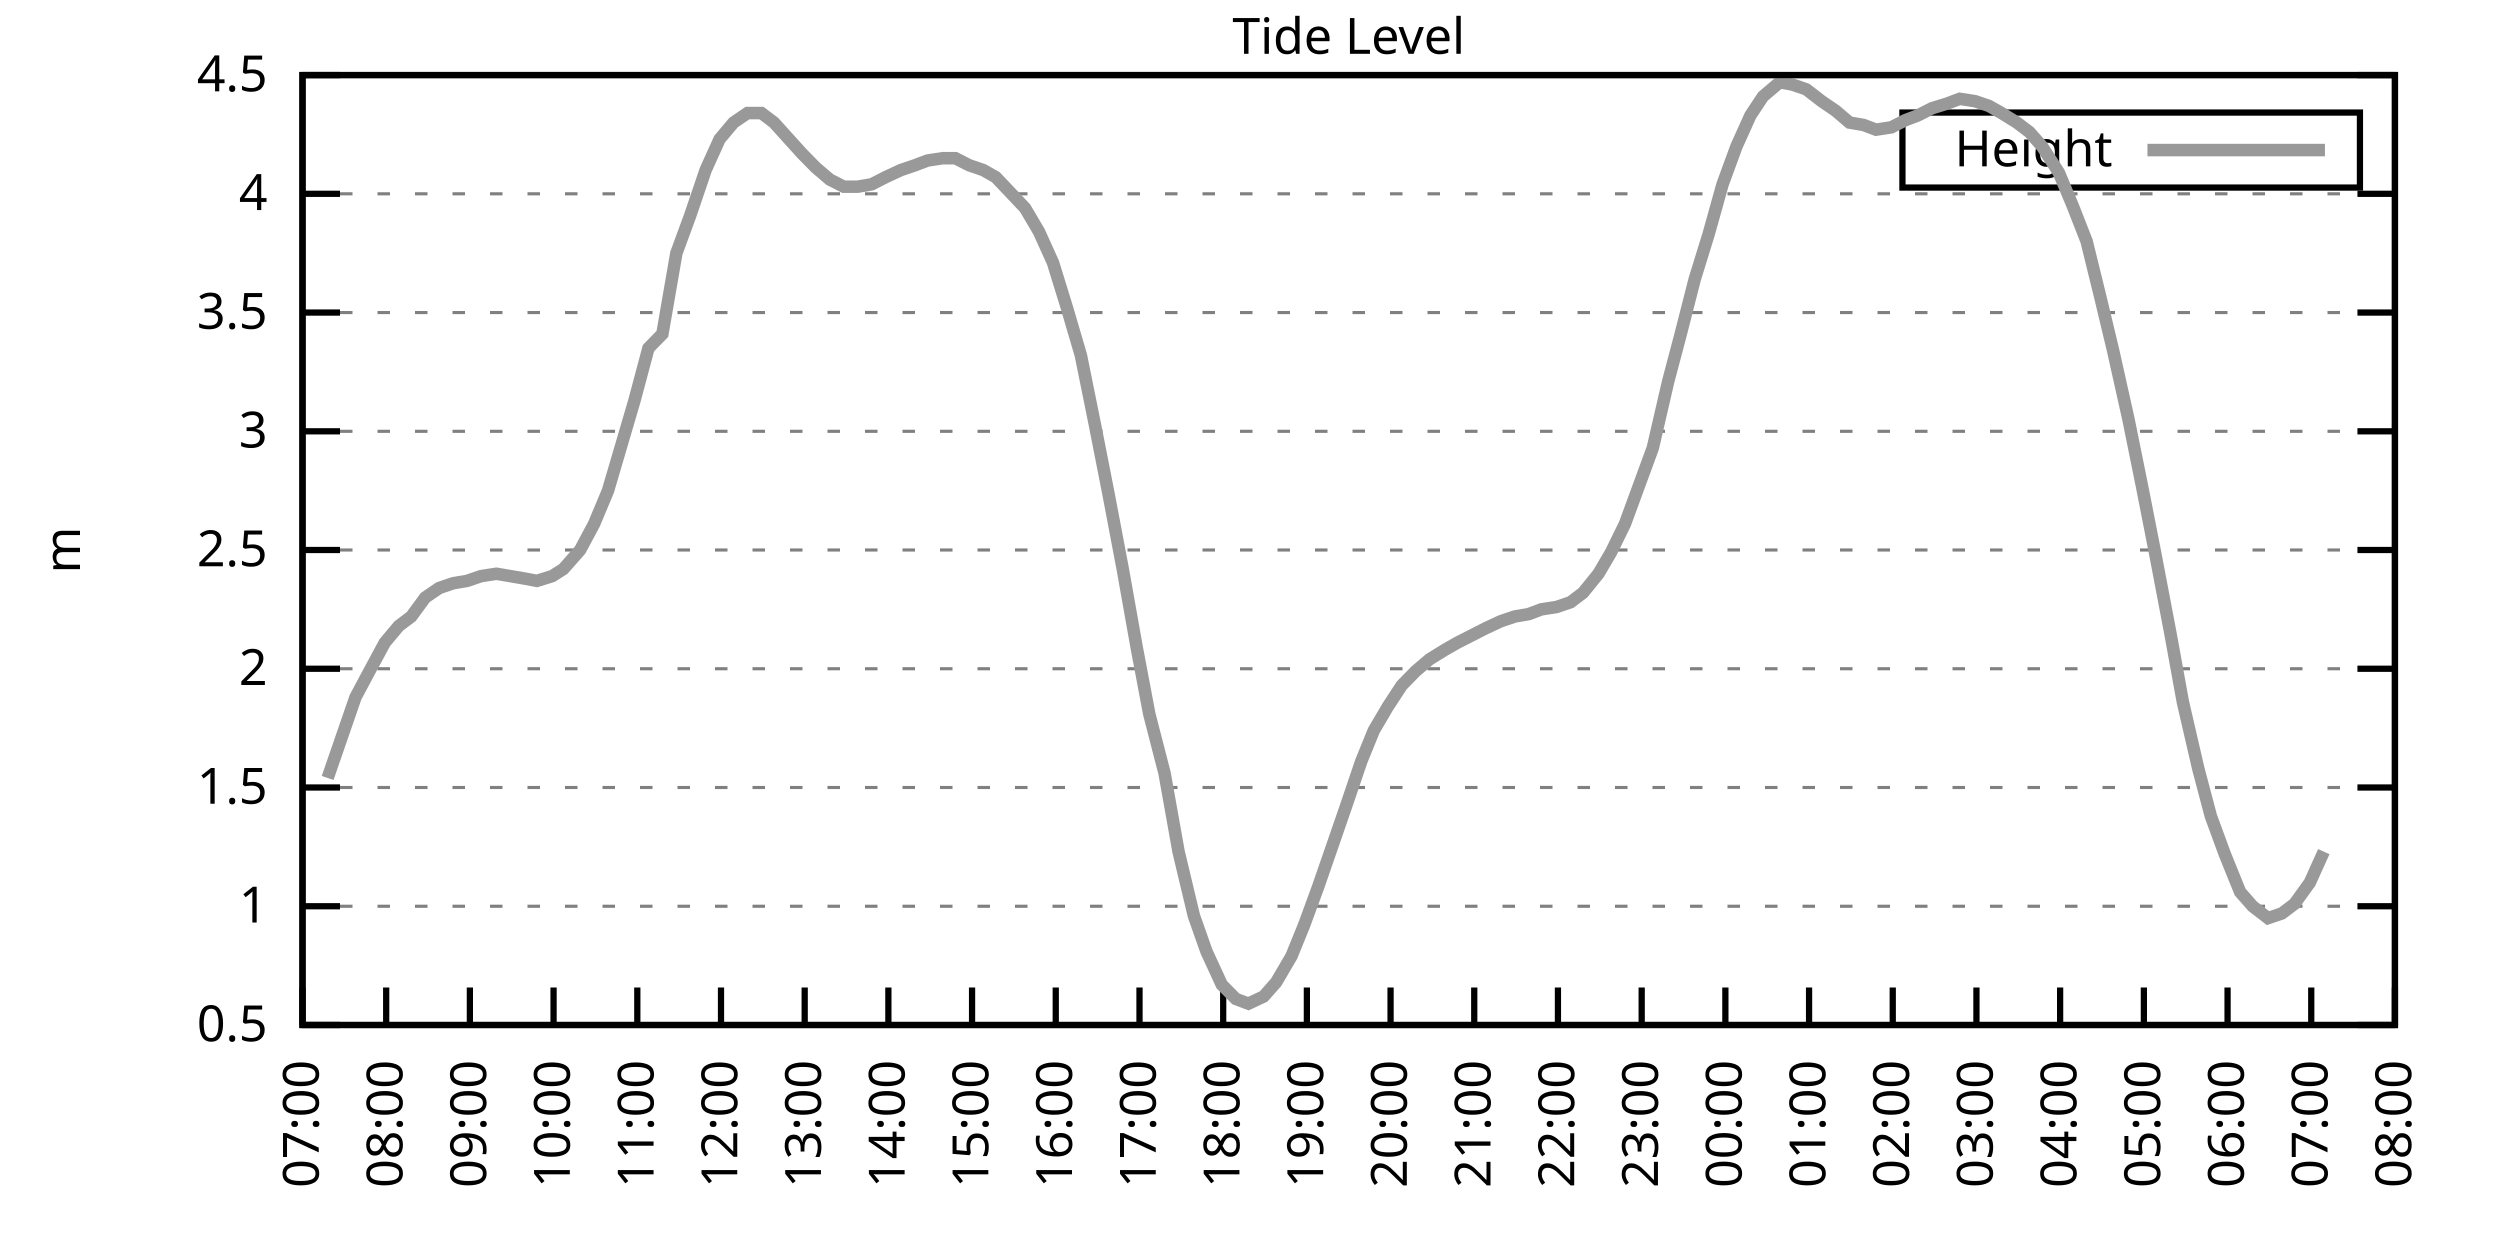
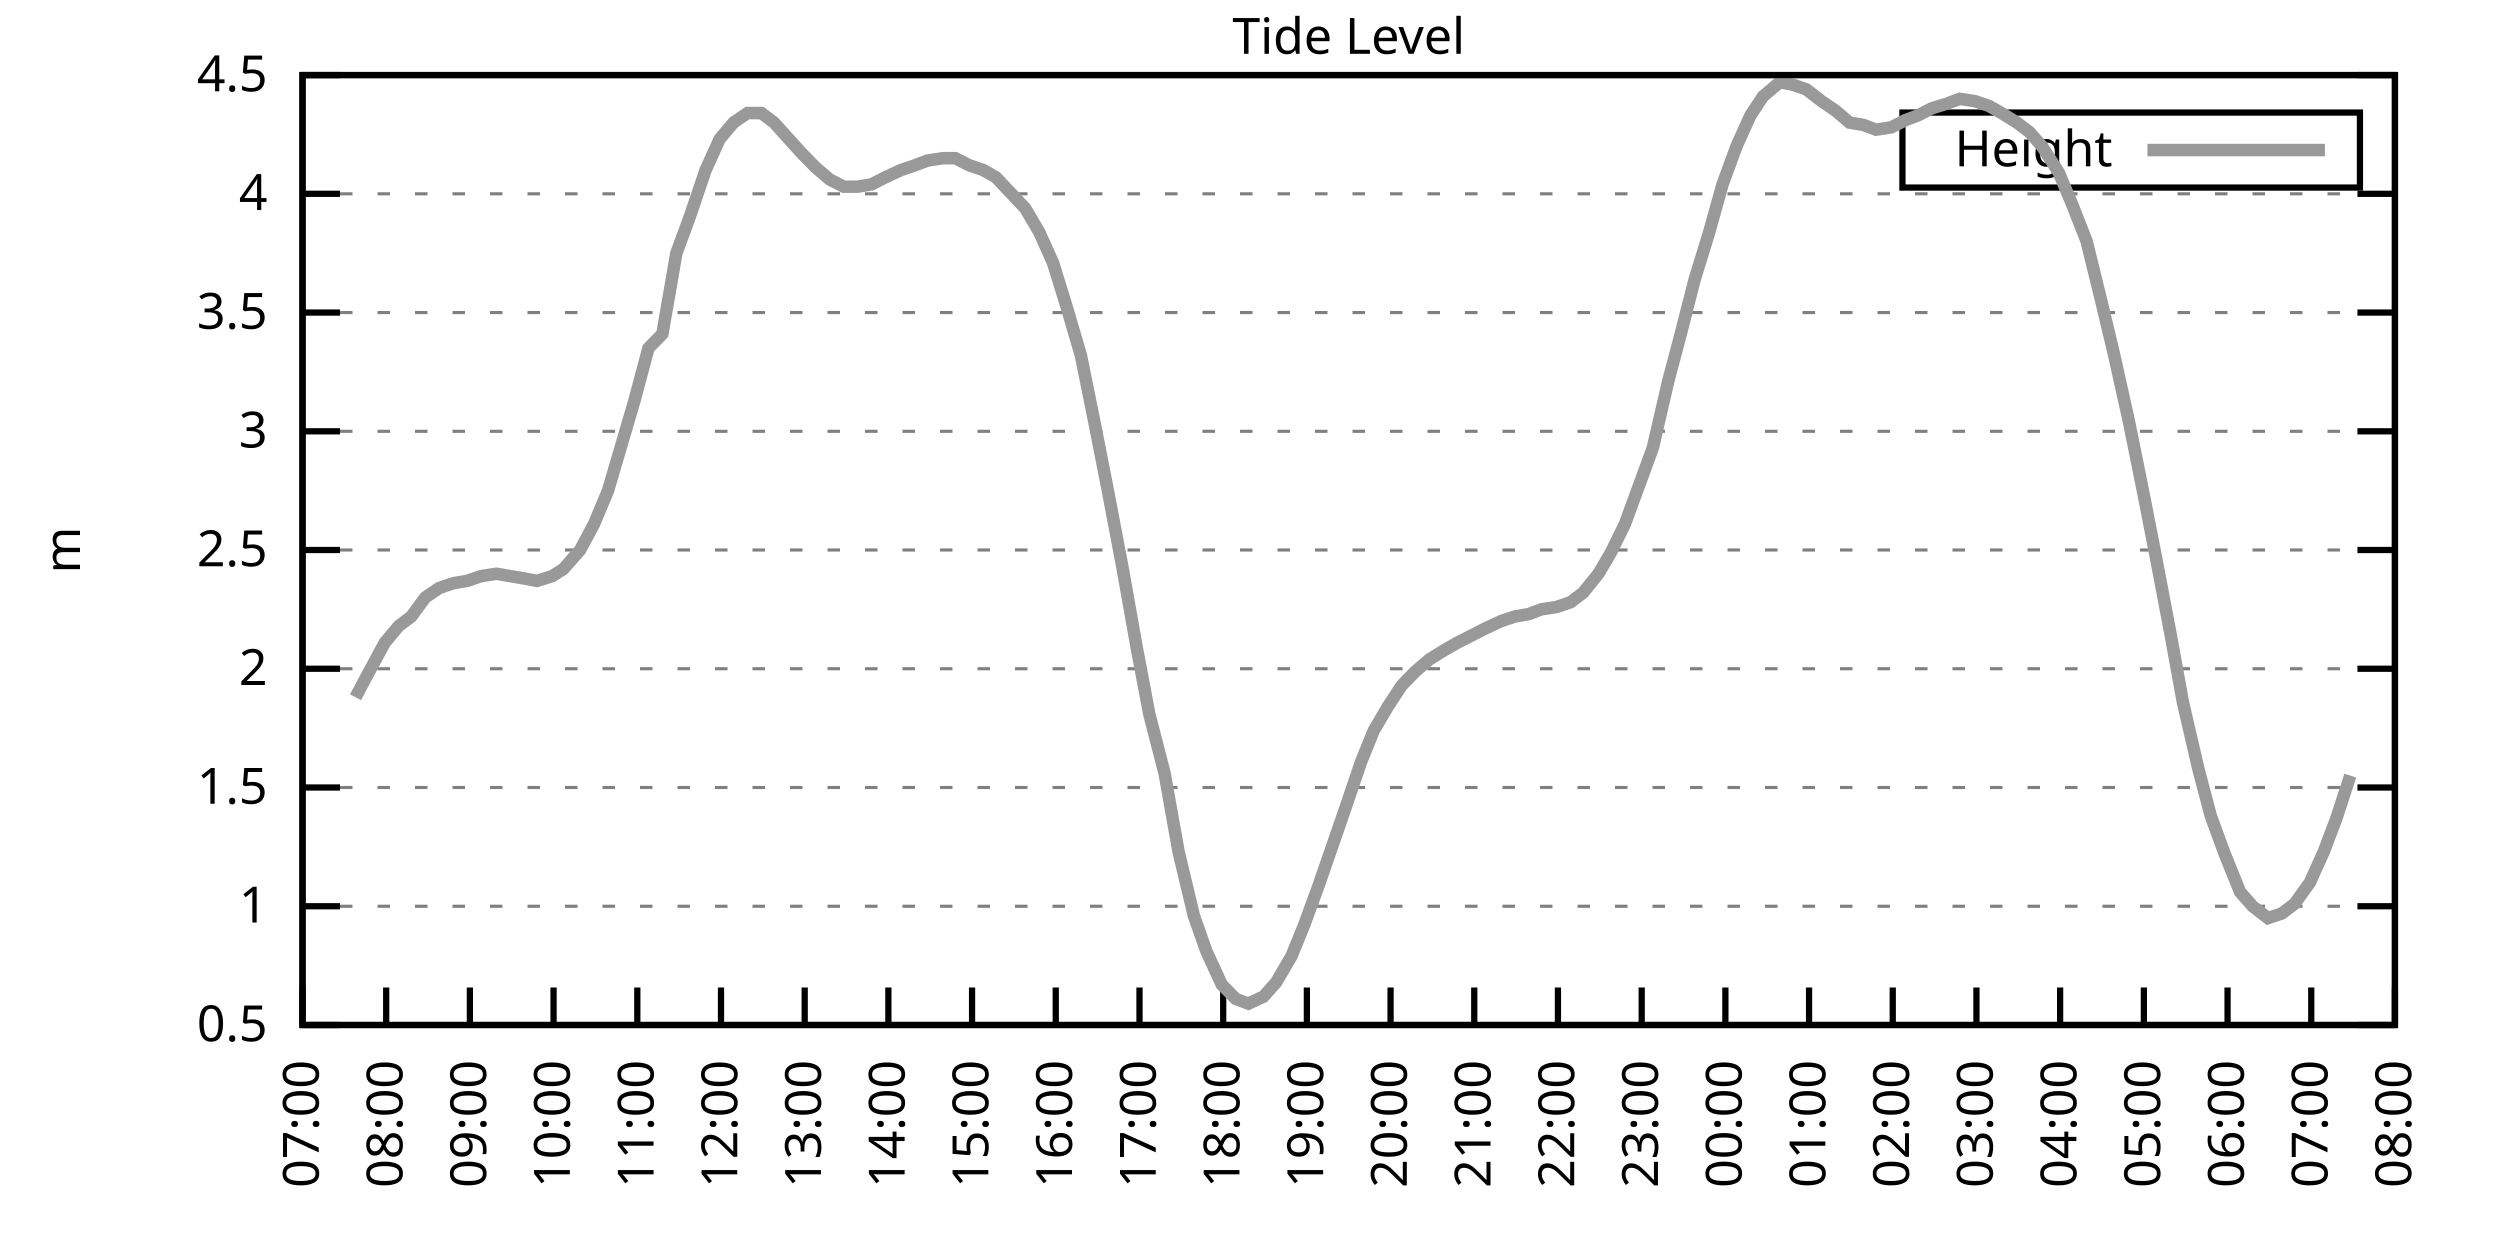
<svg xmlns="http://www.w3.org/2000/svg" xmlns:xlink="http://www.w3.org/1999/xlink" width="400" height="200" viewBox="0 0 400 200">
  <g id="gnuplot_canvas">
    <rect x="0" y="0" width="400" height="200" fill="none" />
    <defs>
      <circle id="gpDot" r="0.5" stroke-width="0.5" stroke="currentColor" />
      <path id="gpPt0" stroke-width="0.333" stroke="currentColor" d="M-1,0 h2 M0,-1 v2" />
      <path id="gpPt1" stroke-width="0.333" stroke="currentColor" d="M-1,-1 L1,1 M1,-1 L-1,1" />
      <path id="gpPt2" stroke-width="0.333" stroke="currentColor" d="M-1,0 L1,0 M0,-1 L0,1 M-1,-1 L1,1 M-1,1 L1,-1" />
      <rect id="gpPt3" stroke-width="0.333" stroke="currentColor" x="-1" y="-1" width="2" height="2" />
      <rect id="gpPt4" stroke-width="0.333" stroke="currentColor" fill="currentColor" x="-1" y="-1" width="2" height="2" />
      <circle id="gpPt5" stroke-width="0.333" stroke="currentColor" cx="0" cy="0" r="1" />
      <use xlink:href="#gpPt5" id="gpPt6" fill="currentColor" stroke="none" />
      <path id="gpPt7" stroke-width="0.333" stroke="currentColor" d="M0,-1.33 L-1.33,0.67 L1.33,0.67 z" />
      <use xlink:href="#gpPt7" id="gpPt8" fill="currentColor" stroke="none" />
      <use xlink:href="#gpPt7" id="gpPt9" stroke="currentColor" transform="rotate(180)" />
      <use xlink:href="#gpPt9" id="gpPt10" fill="currentColor" stroke="none" />
      <use xlink:href="#gpPt3" id="gpPt11" stroke="currentColor" transform="rotate(45)" />
      <use xlink:href="#gpPt11" id="gpPt12" fill="currentColor" stroke="none" />
      <path id="gpPt13" stroke-width="0.333" stroke="currentColor" d="M0,1.330 L1.265,0.411 L0.782,-1.067 L-0.782,-1.076 L-1.265,0.411 z" />
      <use xlink:href="#gpPt13" id="gpPt14" fill="currentColor" stroke="none" />
      <filter id="textbox" filterUnits="objectBoundingBox" x="0" y="0" height="1" width="1">
        <feFlood flood-color="white" flood-opacity="1" result="bgnd" />
        <feComposite in="SourceGraphic" in2="bgnd" operator="atop" />
      </filter>
      <filter id="greybox" filterUnits="objectBoundingBox" x="0" y="0" height="1" width="1">
        <feFlood flood-color="lightgrey" flood-opacity="1" result="grey" />
        <feComposite in="SourceGraphic" in2="grey" operator="atop" />
      </filter>
    </defs>
    <g fill="none" color="white" stroke="currentColor" stroke-width="1.00" stroke-linecap="butt" stroke-linejoin="miter">
</g>
    <g fill="none" color="black" stroke="currentColor" stroke-width="1.00" stroke-linecap="butt" stroke-linejoin="miter">
      <g stroke="none" shape-rendering="crispEdges">
        <polygon fill="rgb(255, 255, 255)" points="48.40,164.00 383.18,164.00 383.18,12.02 48.40,12.02 " />
      </g>
    </g>
    <g fill="none" color="black" stroke="currentColor" stroke-width="1.00" stroke-linecap="butt" stroke-linejoin="miter">
</g>
    <g fill="none" color="black" stroke="black" stroke-width="0.50" stroke-linecap="butt" stroke-linejoin="miter">
</g>
    <g fill="none" color="gray" stroke="currentColor" stroke-width="0.50" stroke-linecap="butt" stroke-linejoin="miter">
      <path stroke="gray" stroke-dasharray="2,4" class="gridline" d="M48.40,164.00 L383.19,164.00  " />
    </g>
    <g fill="none" color="gray" stroke="gray" stroke-width="1.00" stroke-linecap="butt" stroke-linejoin="miter">
</g>
    <g fill="none" color="black" stroke="currentColor" stroke-width="1.00" stroke-linecap="butt" stroke-linejoin="miter">
      <path stroke="black" d="M48.40,164.00 L54.40,164.00 M383.19,164.00 L377.19,164.00  " />
      <g transform="translate(42.80,166.60)" stroke="none" fill="black" font-family="Sans" font-size="8.00" text-anchor="end">
        <text>
          <tspan font-family="Sans"> 0.5</tspan>
        </text>
      </g>
    </g>
    <g fill="none" color="black" stroke="currentColor" stroke-width="1.00" stroke-linecap="butt" stroke-linejoin="miter">
</g>
    <g fill="none" color="black" stroke="black" stroke-width="0.50" stroke-linecap="butt" stroke-linejoin="miter">
</g>
    <g fill="none" color="gray" stroke="currentColor" stroke-width="0.50" stroke-linecap="butt" stroke-linejoin="miter">
      <path stroke="gray" stroke-dasharray="2,4" class="gridline" d="M48.40,145.00 L383.19,145.00  " />
    </g>
    <g fill="none" color="gray" stroke="gray" stroke-width="1.00" stroke-linecap="butt" stroke-linejoin="miter">
</g>
    <g fill="none" color="black" stroke="currentColor" stroke-width="1.00" stroke-linecap="butt" stroke-linejoin="miter">
      <path stroke="black" d="M48.40,145.00 L54.40,145.00 M383.19,145.00 L377.19,145.00  " />
      <g transform="translate(42.80,147.60)" stroke="none" fill="black" font-family="Sans" font-size="8.00" text-anchor="end">
        <text>
          <tspan font-family="Sans"> 1</tspan>
        </text>
      </g>
    </g>
    <g fill="none" color="black" stroke="currentColor" stroke-width="1.00" stroke-linecap="butt" stroke-linejoin="miter">
</g>
    <g fill="none" color="black" stroke="black" stroke-width="0.50" stroke-linecap="butt" stroke-linejoin="miter">
</g>
    <g fill="none" color="gray" stroke="currentColor" stroke-width="0.50" stroke-linecap="butt" stroke-linejoin="miter">
      <path stroke="gray" stroke-dasharray="2,4" class="gridline" d="M48.40,126.00 L383.19,126.00  " />
    </g>
    <g fill="none" color="gray" stroke="gray" stroke-width="1.00" stroke-linecap="butt" stroke-linejoin="miter">
</g>
    <g fill="none" color="black" stroke="currentColor" stroke-width="1.00" stroke-linecap="butt" stroke-linejoin="miter">
      <path stroke="black" d="M48.40,126.00 L54.40,126.00 M383.19,126.00 L377.19,126.00  " />
      <g transform="translate(42.80,128.60)" stroke="none" fill="black" font-family="Sans" font-size="8.00" text-anchor="end">
        <text>
          <tspan font-family="Sans"> 1.5</tspan>
        </text>
      </g>
    </g>
    <g fill="none" color="black" stroke="currentColor" stroke-width="1.00" stroke-linecap="butt" stroke-linejoin="miter">
</g>
    <g fill="none" color="black" stroke="black" stroke-width="0.50" stroke-linecap="butt" stroke-linejoin="miter">
</g>
    <g fill="none" color="gray" stroke="currentColor" stroke-width="0.50" stroke-linecap="butt" stroke-linejoin="miter">
      <path stroke="gray" stroke-dasharray="2,4" class="gridline" d="M48.40,107.00 L383.19,107.00  " />
    </g>
    <g fill="none" color="gray" stroke="gray" stroke-width="1.00" stroke-linecap="butt" stroke-linejoin="miter">
</g>
    <g fill="none" color="black" stroke="currentColor" stroke-width="1.00" stroke-linecap="butt" stroke-linejoin="miter">
      <path stroke="black" d="M48.40,107.00 L54.40,107.00 M383.19,107.00 L377.19,107.00  " />
      <g transform="translate(42.80,109.60)" stroke="none" fill="black" font-family="Sans" font-size="8.00" text-anchor="end">
        <text>
          <tspan font-family="Sans"> 2</tspan>
        </text>
      </g>
    </g>
    <g fill="none" color="black" stroke="currentColor" stroke-width="1.00" stroke-linecap="butt" stroke-linejoin="miter">
</g>
    <g fill="none" color="black" stroke="black" stroke-width="0.50" stroke-linecap="butt" stroke-linejoin="miter">
</g>
    <g fill="none" color="gray" stroke="currentColor" stroke-width="0.50" stroke-linecap="butt" stroke-linejoin="miter">
      <path stroke="gray" stroke-dasharray="2,4" class="gridline" d="M48.40,88.00 L383.19,88.00  " />
    </g>
    <g fill="none" color="gray" stroke="gray" stroke-width="1.00" stroke-linecap="butt" stroke-linejoin="miter">
</g>
    <g fill="none" color="black" stroke="currentColor" stroke-width="1.00" stroke-linecap="butt" stroke-linejoin="miter">
      <path stroke="black" d="M48.40,88.00 L54.40,88.00 M383.19,88.00 L377.19,88.00  " />
      <g transform="translate(42.80,90.60)" stroke="none" fill="black" font-family="Sans" font-size="8.00" text-anchor="end">
        <text>
          <tspan font-family="Sans"> 2.5</tspan>
        </text>
      </g>
    </g>
    <g fill="none" color="black" stroke="currentColor" stroke-width="1.00" stroke-linecap="butt" stroke-linejoin="miter">
</g>
    <g fill="none" color="black" stroke="black" stroke-width="0.50" stroke-linecap="butt" stroke-linejoin="miter">
</g>
    <g fill="none" color="gray" stroke="currentColor" stroke-width="0.50" stroke-linecap="butt" stroke-linejoin="miter">
      <path stroke="gray" stroke-dasharray="2,4" class="gridline" d="M48.40,69.01 L383.19,69.01  " />
    </g>
    <g fill="none" color="gray" stroke="gray" stroke-width="1.00" stroke-linecap="butt" stroke-linejoin="miter">
</g>
    <g fill="none" color="black" stroke="currentColor" stroke-width="1.00" stroke-linecap="butt" stroke-linejoin="miter">
      <path stroke="black" d="M48.40,69.01 L54.40,69.01 M383.19,69.01 L377.19,69.01  " />
      <g transform="translate(42.80,71.61)" stroke="none" fill="black" font-family="Sans" font-size="8.00" text-anchor="end">
        <text>
          <tspan font-family="Sans"> 3</tspan>
        </text>
      </g>
    </g>
    <g fill="none" color="black" stroke="currentColor" stroke-width="1.00" stroke-linecap="butt" stroke-linejoin="miter">
</g>
    <g fill="none" color="black" stroke="black" stroke-width="0.50" stroke-linecap="butt" stroke-linejoin="miter">
</g>
    <g fill="none" color="gray" stroke="currentColor" stroke-width="0.50" stroke-linecap="butt" stroke-linejoin="miter">
      <path stroke="gray" stroke-dasharray="2,4" class="gridline" d="M48.40,50.01 L383.19,50.01  " />
    </g>
    <g fill="none" color="gray" stroke="gray" stroke-width="1.00" stroke-linecap="butt" stroke-linejoin="miter">
</g>
    <g fill="none" color="black" stroke="currentColor" stroke-width="1.00" stroke-linecap="butt" stroke-linejoin="miter">
      <path stroke="black" d="M48.40,50.01 L54.40,50.01 M383.19,50.01 L377.19,50.01  " />
      <g transform="translate(42.80,52.61)" stroke="none" fill="black" font-family="Sans" font-size="8.00" text-anchor="end">
        <text>
          <tspan font-family="Sans"> 3.5</tspan>
        </text>
      </g>
    </g>
    <g fill="none" color="black" stroke="currentColor" stroke-width="1.00" stroke-linecap="butt" stroke-linejoin="miter">
</g>
    <g fill="none" color="black" stroke="black" stroke-width="0.50" stroke-linecap="butt" stroke-linejoin="miter">
</g>
    <g fill="none" color="gray" stroke="currentColor" stroke-width="0.50" stroke-linecap="butt" stroke-linejoin="miter">
      <path stroke="gray" stroke-dasharray="2,4" class="gridline" d="M48.40,31.01 L383.19,31.01  " />
    </g>
    <g fill="none" color="gray" stroke="gray" stroke-width="1.00" stroke-linecap="butt" stroke-linejoin="miter">
</g>
    <g fill="none" color="black" stroke="currentColor" stroke-width="1.00" stroke-linecap="butt" stroke-linejoin="miter">
      <path stroke="black" d="M48.40,31.01 L54.40,31.01 M383.19,31.01 L377.19,31.01  " />
      <g transform="translate(42.80,33.61)" stroke="none" fill="black" font-family="Sans" font-size="8.00" text-anchor="end">
        <text>
          <tspan font-family="Sans"> 4</tspan>
        </text>
      </g>
    </g>
    <g fill="none" color="black" stroke="currentColor" stroke-width="1.00" stroke-linecap="butt" stroke-linejoin="miter">
</g>
    <g fill="none" color="black" stroke="black" stroke-width="0.50" stroke-linecap="butt" stroke-linejoin="miter">
</g>
    <g fill="none" color="gray" stroke="currentColor" stroke-width="0.50" stroke-linecap="butt" stroke-linejoin="miter">
      <path stroke="gray" stroke-dasharray="2,4" class="gridline" d="M48.40,12.01 L383.19,12.01  " />
    </g>
    <g fill="none" color="gray" stroke="gray" stroke-width="1.00" stroke-linecap="butt" stroke-linejoin="miter">
</g>
    <g fill="none" color="black" stroke="currentColor" stroke-width="1.00" stroke-linecap="butt" stroke-linejoin="miter">
      <path stroke="black" d="M48.40,12.01 L54.40,12.01 M383.19,12.01 L377.19,12.01  " />
      <g transform="translate(42.80,14.61)" stroke="none" fill="black" font-family="Sans" font-size="8.00" text-anchor="end">
        <text>
          <tspan font-family="Sans"> 4.5</tspan>
        </text>
      </g>
    </g>
    <g fill="none" color="black" stroke="currentColor" stroke-width="1.00" stroke-linecap="butt" stroke-linejoin="miter">
      <path stroke="black" d="M48.40,164.00 L48.40,158.00  " />
      <g transform="translate(51.00,169.60) rotate(270.00)" stroke="none" fill="black" font-family="Sans" font-size="8.00" text-anchor="end">
        <text>
          <tspan font-family="Sans">07:00</tspan>
        </text>
      </g>
    </g>
    <g fill="none" color="black" stroke="currentColor" stroke-width="1.00" stroke-linecap="butt" stroke-linejoin="miter">
      <path stroke="black" d="M61.79,164.00 L61.79,158.00  " />
      <g transform="translate(64.39,169.60) rotate(270.00)" stroke="none" fill="black" font-family="Sans" font-size="8.00" text-anchor="end">
        <text>
          <tspan font-family="Sans">08:00</tspan>
        </text>
      </g>
    </g>
    <g fill="none" color="black" stroke="currentColor" stroke-width="1.00" stroke-linecap="butt" stroke-linejoin="miter">
      <path stroke="black" d="M75.18,164.00 L75.18,158.00  " />
      <g transform="translate(77.78,169.60) rotate(270.00)" stroke="none" fill="black" font-family="Sans" font-size="8.00" text-anchor="end">
        <text>
          <tspan font-family="Sans">09:00</tspan>
        </text>
      </g>
    </g>
    <g fill="none" color="black" stroke="currentColor" stroke-width="1.00" stroke-linecap="butt" stroke-linejoin="miter">
      <path stroke="black" d="M88.57,164.00 L88.57,158.00  " />
      <g transform="translate(91.17,169.60) rotate(270.00)" stroke="none" fill="black" font-family="Sans" font-size="8.00" text-anchor="end">
        <text>
          <tspan font-family="Sans">10:00</tspan>
        </text>
      </g>
    </g>
    <g fill="none" color="black" stroke="currentColor" stroke-width="1.00" stroke-linecap="butt" stroke-linejoin="miter">
      <path stroke="black" d="M101.97,164.00 L101.97,158.00  " />
      <g transform="translate(104.57,169.60) rotate(270.00)" stroke="none" fill="black" font-family="Sans" font-size="8.00" text-anchor="end">
        <text>
          <tspan font-family="Sans">11:00</tspan>
        </text>
      </g>
    </g>
    <g fill="none" color="black" stroke="currentColor" stroke-width="1.00" stroke-linecap="butt" stroke-linejoin="miter">
      <path stroke="black" d="M115.36,164.00 L115.36,158.00  " />
      <g transform="translate(117.96,169.60) rotate(270.00)" stroke="none" fill="black" font-family="Sans" font-size="8.00" text-anchor="end">
        <text>
          <tspan font-family="Sans">12:00</tspan>
        </text>
      </g>
    </g>
    <g fill="none" color="black" stroke="currentColor" stroke-width="1.00" stroke-linecap="butt" stroke-linejoin="miter">
      <path stroke="black" d="M128.75,164.00 L128.75,158.00  " />
      <g transform="translate(131.35,169.60) rotate(270.00)" stroke="none" fill="black" font-family="Sans" font-size="8.00" text-anchor="end">
        <text>
          <tspan font-family="Sans">13:00</tspan>
        </text>
      </g>
    </g>
    <g fill="none" color="black" stroke="currentColor" stroke-width="1.00" stroke-linecap="butt" stroke-linejoin="miter">
      <path stroke="black" d="M142.14,164.00 L142.14,158.00  " />
      <g transform="translate(144.74,169.60) rotate(270.00)" stroke="none" fill="black" font-family="Sans" font-size="8.00" text-anchor="end">
        <text>
          <tspan font-family="Sans">14:00</tspan>
        </text>
      </g>
    </g>
    <g fill="none" color="black" stroke="currentColor" stroke-width="1.00" stroke-linecap="butt" stroke-linejoin="miter">
      <path stroke="black" d="M155.53,164.00 L155.53,158.00  " />
      <g transform="translate(158.13,169.60) rotate(270.00)" stroke="none" fill="black" font-family="Sans" font-size="8.00" text-anchor="end">
        <text>
          <tspan font-family="Sans">15:00</tspan>
        </text>
      </g>
    </g>
    <g fill="none" color="black" stroke="currentColor" stroke-width="1.00" stroke-linecap="butt" stroke-linejoin="miter">
      <path stroke="black" d="M168.92,164.00 L168.92,158.00  " />
      <g transform="translate(171.52,169.60) rotate(270.00)" stroke="none" fill="black" font-family="Sans" font-size="8.00" text-anchor="end">
        <text>
          <tspan font-family="Sans">16:00</tspan>
        </text>
      </g>
    </g>
    <g fill="none" color="black" stroke="currentColor" stroke-width="1.00" stroke-linecap="butt" stroke-linejoin="miter">
      <path stroke="black" d="M182.32,164.00 L182.32,158.00  " />
      <g transform="translate(184.92,169.60) rotate(270.00)" stroke="none" fill="black" font-family="Sans" font-size="8.00" text-anchor="end">
        <text>
          <tspan font-family="Sans">17:00</tspan>
        </text>
      </g>
    </g>
    <g fill="none" color="black" stroke="currentColor" stroke-width="1.00" stroke-linecap="butt" stroke-linejoin="miter">
      <path stroke="black" d="M195.71,164.00 L195.71,158.00  " />
      <g transform="translate(198.31,169.60) rotate(270.00)" stroke="none" fill="black" font-family="Sans" font-size="8.00" text-anchor="end">
        <text>
          <tspan font-family="Sans">18:00</tspan>
        </text>
      </g>
    </g>
    <g fill="none" color="black" stroke="currentColor" stroke-width="1.00" stroke-linecap="butt" stroke-linejoin="miter">
      <path stroke="black" d="M209.10,164.00 L209.10,158.00  " />
      <g transform="translate(211.70,169.60) rotate(270.00)" stroke="none" fill="black" font-family="Sans" font-size="8.00" text-anchor="end">
        <text>
          <tspan font-family="Sans">19:00</tspan>
        </text>
      </g>
    </g>
    <g fill="none" color="black" stroke="currentColor" stroke-width="1.00" stroke-linecap="butt" stroke-linejoin="miter">
      <path stroke="black" d="M222.49,164.00 L222.49,158.00  " />
      <g transform="translate(225.09,169.60) rotate(270.00)" stroke="none" fill="black" font-family="Sans" font-size="8.00" text-anchor="end">
        <text>
          <tspan font-family="Sans">20:00</tspan>
        </text>
      </g>
    </g>
    <g fill="none" color="black" stroke="currentColor" stroke-width="1.00" stroke-linecap="butt" stroke-linejoin="miter">
      <path stroke="black" d="M235.88,164.00 L235.88,158.00  " />
      <g transform="translate(238.48,169.60) rotate(270.00)" stroke="none" fill="black" font-family="Sans" font-size="8.00" text-anchor="end">
        <text>
          <tspan font-family="Sans">21:00</tspan>
        </text>
      </g>
    </g>
    <g fill="none" color="black" stroke="currentColor" stroke-width="1.00" stroke-linecap="butt" stroke-linejoin="miter">
      <path stroke="black" d="M249.27,164.00 L249.27,158.00  " />
      <g transform="translate(251.87,169.60) rotate(270.00)" stroke="none" fill="black" font-family="Sans" font-size="8.00" text-anchor="end">
        <text>
          <tspan font-family="Sans">22:00</tspan>
        </text>
      </g>
    </g>
    <g fill="none" color="black" stroke="currentColor" stroke-width="1.00" stroke-linecap="butt" stroke-linejoin="miter">
      <path stroke="black" d="M262.67,164.00 L262.67,158.00  " />
      <g transform="translate(265.27,169.60) rotate(270.00)" stroke="none" fill="black" font-family="Sans" font-size="8.00" text-anchor="end">
        <text>
          <tspan font-family="Sans">23:00</tspan>
        </text>
      </g>
    </g>
    <g fill="none" color="black" stroke="currentColor" stroke-width="1.00" stroke-linecap="butt" stroke-linejoin="miter">
      <path stroke="black" d="M276.06,164.00 L276.06,158.00  " />
      <g transform="translate(278.66,169.60) rotate(270.00)" stroke="none" fill="black" font-family="Sans" font-size="8.00" text-anchor="end">
        <text>
          <tspan font-family="Sans">00:00</tspan>
        </text>
      </g>
    </g>
    <g fill="none" color="black" stroke="currentColor" stroke-width="1.00" stroke-linecap="butt" stroke-linejoin="miter">
      <path stroke="black" d="M289.45,164.00 L289.45,158.00  " />
      <g transform="translate(292.05,169.60) rotate(270.00)" stroke="none" fill="black" font-family="Sans" font-size="8.00" text-anchor="end">
        <text>
          <tspan font-family="Sans">01:00</tspan>
        </text>
      </g>
    </g>
    <g fill="none" color="black" stroke="currentColor" stroke-width="1.00" stroke-linecap="butt" stroke-linejoin="miter">
      <path stroke="black" d="M302.84,164.00 L302.84,158.00  " />
      <g transform="translate(305.44,169.60) rotate(270.00)" stroke="none" fill="black" font-family="Sans" font-size="8.00" text-anchor="end">
        <text>
          <tspan font-family="Sans">02:00</tspan>
        </text>
      </g>
    </g>
    <g fill="none" color="black" stroke="currentColor" stroke-width="1.00" stroke-linecap="butt" stroke-linejoin="miter">
      <path stroke="black" d="M316.23,164.00 L316.23,158.00  " />
      <g transform="translate(318.83,169.60) rotate(270.00)" stroke="none" fill="black" font-family="Sans" font-size="8.00" text-anchor="end">
        <text>
          <tspan font-family="Sans">03:00</tspan>
        </text>
      </g>
    </g>
    <g fill="none" color="black" stroke="currentColor" stroke-width="1.00" stroke-linecap="butt" stroke-linejoin="miter">
      <path stroke="black" d="M329.62,164.00 L329.62,158.00  " />
      <g transform="translate(332.22,169.60) rotate(270.00)" stroke="none" fill="black" font-family="Sans" font-size="8.00" text-anchor="end">
        <text>
          <tspan font-family="Sans">04:00</tspan>
        </text>
      </g>
    </g>
    <g fill="none" color="black" stroke="currentColor" stroke-width="1.00" stroke-linecap="butt" stroke-linejoin="miter">
      <path stroke="black" d="M343.02,164.00 L343.02,158.00  " />
      <g transform="translate(345.62,169.60) rotate(270.00)" stroke="none" fill="black" font-family="Sans" font-size="8.00" text-anchor="end">
        <text>
          <tspan font-family="Sans">05:00</tspan>
        </text>
      </g>
    </g>
    <g fill="none" color="black" stroke="currentColor" stroke-width="1.00" stroke-linecap="butt" stroke-linejoin="miter">
      <path stroke="black" d="M356.41,164.00 L356.41,158.00  " />
      <g transform="translate(359.01,169.60) rotate(270.00)" stroke="none" fill="black" font-family="Sans" font-size="8.00" text-anchor="end">
        <text>
          <tspan font-family="Sans">06:00</tspan>
        </text>
      </g>
    </g>
    <g fill="none" color="black" stroke="currentColor" stroke-width="1.00" stroke-linecap="butt" stroke-linejoin="miter">
      <path stroke="black" d="M369.80,164.00 L369.80,158.00  " />
      <g transform="translate(372.40,169.60) rotate(270.00)" stroke="none" fill="black" font-family="Sans" font-size="8.00" text-anchor="end">
        <text>
          <tspan font-family="Sans">07:00</tspan>
        </text>
      </g>
    </g>
    <g fill="none" color="black" stroke="currentColor" stroke-width="1.00" stroke-linecap="butt" stroke-linejoin="miter">
      <path stroke="black" d="M383.19,164.00 L383.19,158.00  " />
      <g transform="translate(385.79,169.60) rotate(270.00)" stroke="none" fill="black" font-family="Sans" font-size="8.00" text-anchor="end">
        <text>
          <tspan font-family="Sans">08:00</tspan>
        </text>
      </g>
    </g>
    <g fill="none" color="black" stroke="currentColor" stroke-width="1.00" stroke-linecap="butt" stroke-linejoin="miter">
</g>
    <g fill="none" color="black" stroke="currentColor" stroke-width="1.00" stroke-linecap="butt" stroke-linejoin="miter">
      <path stroke="black" d="M48.40,12.01 L48.40,164.00 L383.19,164.00 L383.19,12.01 L48.40,12.01 Z  " />
    </g>
    <g fill="none" color="black" stroke="currentColor" stroke-width="1.00" stroke-linecap="butt" stroke-linejoin="miter">
</g>
    <g fill="none" color="black" stroke="currentColor" stroke-width="1.00" stroke-linecap="butt" stroke-linejoin="miter">
      <path stroke="black" d="M304.39,30.01 L304.39,18.01 L377.59,18.01 L377.59,30.01 L304.39,30.01 Z  " />
    </g>
    <g id="Tide_level_plot_1">
      <g fill="none" color="white" stroke="black" stroke-width="2.00" stroke-linecap="butt" stroke-linejoin="miter">
</g>
      <g fill="none" color="black" stroke="currentColor" stroke-width="2.00" stroke-linecap="butt" stroke-linejoin="miter">
        <g transform="translate(337.99,26.61)" stroke="none" fill="black" font-family="Sans" font-size="8.00" text-anchor="end">
          <text>
            <tspan font-family="Sans">Height</tspan>
          </text>
        </g>
      </g>
      <g fill="none" color="black" stroke="currentColor" stroke-width="2.00" stroke-linecap="butt" stroke-linejoin="miter">
-         <path stroke="rgb(153, 153, 153)" d="M343.59,24.01 L371.99,24.01 M52.42,124.48 L56.88,111.56 L59.11,107.38 L61.57,102.82 L63.80,100.16 L65.81,98.64   L68.04,95.60 L70.27,94.08 L72.50,93.32 L74.74,92.94 L76.97,92.18 L79.42,91.80 L81.66,92.18 L83.89,92.56   L85.90,92.94 L88.35,92.18 L90.14,91.04 L92.82,88.00 L95.05,83.83 L97.28,78.51 L99.29,71.67 L101.52,64.07   L103.75,55.71 L105.98,53.43 L108.22,40.51 L110.45,34.43 L112.90,27.21 L115.13,22.27 L117.37,19.61 L119.60,18.09   L121.83,18.09 L123.84,19.61 L128.30,24.55 L130.54,26.83 L132.77,28.73 L135.00,29.87 L137.23,29.87 L139.46,29.49   L141.69,28.35 L144.15,27.21 L146.38,26.45 L148.39,25.69 L150.85,25.31 L152.85,25.31 L155.09,26.45 L157.32,27.21   L159.33,28.35 L164.01,33.29 L166.25,37.09 L168.48,42.03 L170.71,49.25 L172.94,56.85 L175.17,67.87 L177.41,79.27   L179.64,91.04 L181.87,103.58 L183.88,114.22 L186.33,123.72 L188.57,136.26 L191.02,146.52 L193.03,152.22 L195.48,157.54   L197.72,159.82 L199.73,160.58 L202.18,159.44 L204.19,157.16 L206.64,152.98 L208.65,148.04 L210.88,141.96 L213.12,135.50   L215.35,129.04 L217.80,121.82 L219.81,116.88 L222.04,113.08 L224.28,109.66 L226.51,107.38 L228.74,105.48 L231.20,103.96   L233.20,102.82 L235.44,101.68 L237.67,100.54 L240.12,99.40 L242.36,98.64 L244.59,98.26 L246.60,97.50 L249.05,97.12   L251.28,96.36 L253.29,94.84 L255.75,91.80 L257.76,88.38 L259.99,83.83 L262.22,77.75 L264.45,71.67 L266.91,61.03   L268.92,53.43 L271.15,44.69 L273.38,37.47 L275.61,29.49 L277.84,23.41 L280.07,18.47 L282.08,15.43 L284.76,13.15   L286.77,13.53 L289.00,14.29 L291.46,16.19 L293.69,17.71 L295.92,19.61 L298.15,19.99 L300.16,20.75 L302.62,20.37   L304.85,19.23 L306.86,18.47 L309.09,17.33 L311.54,16.57 L313.55,15.81 L316.01,16.19 L318.24,16.95 L320.25,18.09   L322.70,19.61 L324.71,21.13 L326.72,23.41 L329.40,27.59 L331.63,32.91 L333.86,38.61 L336.10,47.73 L338.10,56.09   L340.56,67.11 L342.79,78.13 L344.80,88.38 L347.26,101.30 L349.26,112.32 L351.72,122.96 L353.73,130.56 L355.96,136.64   L358.42,142.72 L360.42,145.00 L362.88,146.90 L365.11,146.14 L367.12,144.62 L369.58,141.20 L371.81,136.26  " />
+         <path stroke="rgb(153, 153, 153)" d="M343.59,24.01 L371.99,24.01 M56.88,111.56 L59.11,107.38 L61.57,102.82 L63.80,100.16 L65.81,98.64 L68.04,95.60   L70.27,94.08 L72.50,93.32 L74.74,92.94 L76.97,92.18 L79.42,91.80 L81.66,92.18 L83.89,92.56 L85.90,92.94   L88.35,92.18 L90.14,91.04 L92.82,88.00 L95.05,83.83 L97.28,78.51 L99.29,71.67 L101.52,64.07 L103.75,55.71   L105.98,53.43 L108.22,40.51 L110.45,34.43 L112.90,27.21 L115.13,22.27 L117.37,19.61 L119.60,18.09 L121.83,18.09   L123.84,19.61 L128.30,24.55 L130.54,26.83 L132.77,28.73 L135.00,29.87 L137.23,29.87 L139.46,29.49 L141.69,28.35   L144.15,27.21 L146.38,26.45 L148.39,25.69 L150.85,25.31 L152.85,25.31 L155.09,26.45 L157.32,27.21 L159.33,28.35   L164.01,33.29 L166.25,37.09 L168.48,42.03 L170.71,49.25 L172.94,56.85 L175.17,67.87 L177.41,79.27 L179.64,91.04   L181.87,103.58 L183.88,114.22 L186.33,123.72 L188.57,136.26 L191.02,146.52 L193.03,152.22 L195.48,157.54 L197.72,159.82   L199.73,160.58 L202.18,159.44 L204.19,157.16 L206.64,152.98 L208.65,148.04 L210.88,141.96 L213.12,135.50 L215.35,129.04   L217.80,121.82 L219.81,116.88 L222.04,113.08 L224.28,109.66 L226.51,107.38 L228.74,105.48 L231.20,103.96 L233.20,102.82   L235.44,101.68 L237.67,100.54 L240.12,99.40 L242.36,98.64 L244.59,98.26 L246.60,97.50 L249.05,97.12 L251.28,96.36   L253.29,94.84 L255.75,91.80 L257.76,88.38 L259.99,83.83 L262.22,77.75 L264.45,71.67 L266.91,61.03 L268.92,53.43   L271.15,44.69 L273.38,37.47 L275.61,29.49 L277.84,23.41 L280.07,18.47 L282.08,15.43 L284.76,13.15 L286.77,13.53   L289.00,14.29 L291.46,16.19 L293.69,17.71 L295.92,19.61 L298.15,19.99 L300.16,20.75 L302.62,20.37 L304.85,19.23   L306.86,18.47 L309.09,17.33 L311.54,16.57 L313.55,15.81 L316.01,16.19 L318.24,16.95 L320.25,18.09 L322.70,19.61   L324.71,21.13 L326.72,23.41 L329.40,27.59 L331.63,32.91 L333.86,38.61 L336.10,47.73 L338.10,56.09 L340.56,67.11   L342.79,78.13 L344.80,88.38 L347.26,101.30 L349.26,112.32 L351.72,122.96 L353.73,130.56 L355.96,136.64 L358.42,142.72   L360.42,145.00 L362.88,146.90 L365.11,146.14 L367.12,144.62 L369.58,141.20 L371.81,136.26 L373.82,130.94 L376.05,124.10    " />
      </g>
    </g>
    <g fill="none" color="black" stroke="currentColor" stroke-width="2.00" stroke-linecap="butt" stroke-linejoin="miter">
</g>
    <g fill="none" color="black" stroke="black" stroke-width="1.00" stroke-linecap="butt" stroke-linejoin="miter">
</g>
    <g fill="none" color="black" stroke="currentColor" stroke-width="1.00" stroke-linecap="butt" stroke-linejoin="miter">
      <path stroke="black" d="M48.40,12.01 L48.40,164.00 L383.19,164.00 L383.19,12.01 L48.40,12.01 Z  " />
      <g transform="translate(12.80,88.01) rotate(270.00)" stroke="none" fill="black" font-family="Sans" font-size="8.00" text-anchor="middle">
        <text>
          <tspan font-family="Sans">m</tspan>
        </text>
      </g>
    </g>
    <g fill="none" color="black" stroke="currentColor" stroke-width="1.00" stroke-linecap="butt" stroke-linejoin="miter">
</g>
    <g fill="none" color="black" stroke="currentColor" stroke-width="1.00" stroke-linecap="butt" stroke-linejoin="miter">
      <g transform="translate(215.79,8.61)" stroke="none" fill="black" font-family="Sans" font-size="8.00" text-anchor="middle">
        <text>
          <tspan font-family="Sans">Tide Level</tspan>
        </text>
      </g>
    </g>
    <g fill="none" color="black" stroke="currentColor" stroke-width="1.00" stroke-linecap="butt" stroke-linejoin="miter">
</g>
  </g>
</svg>
